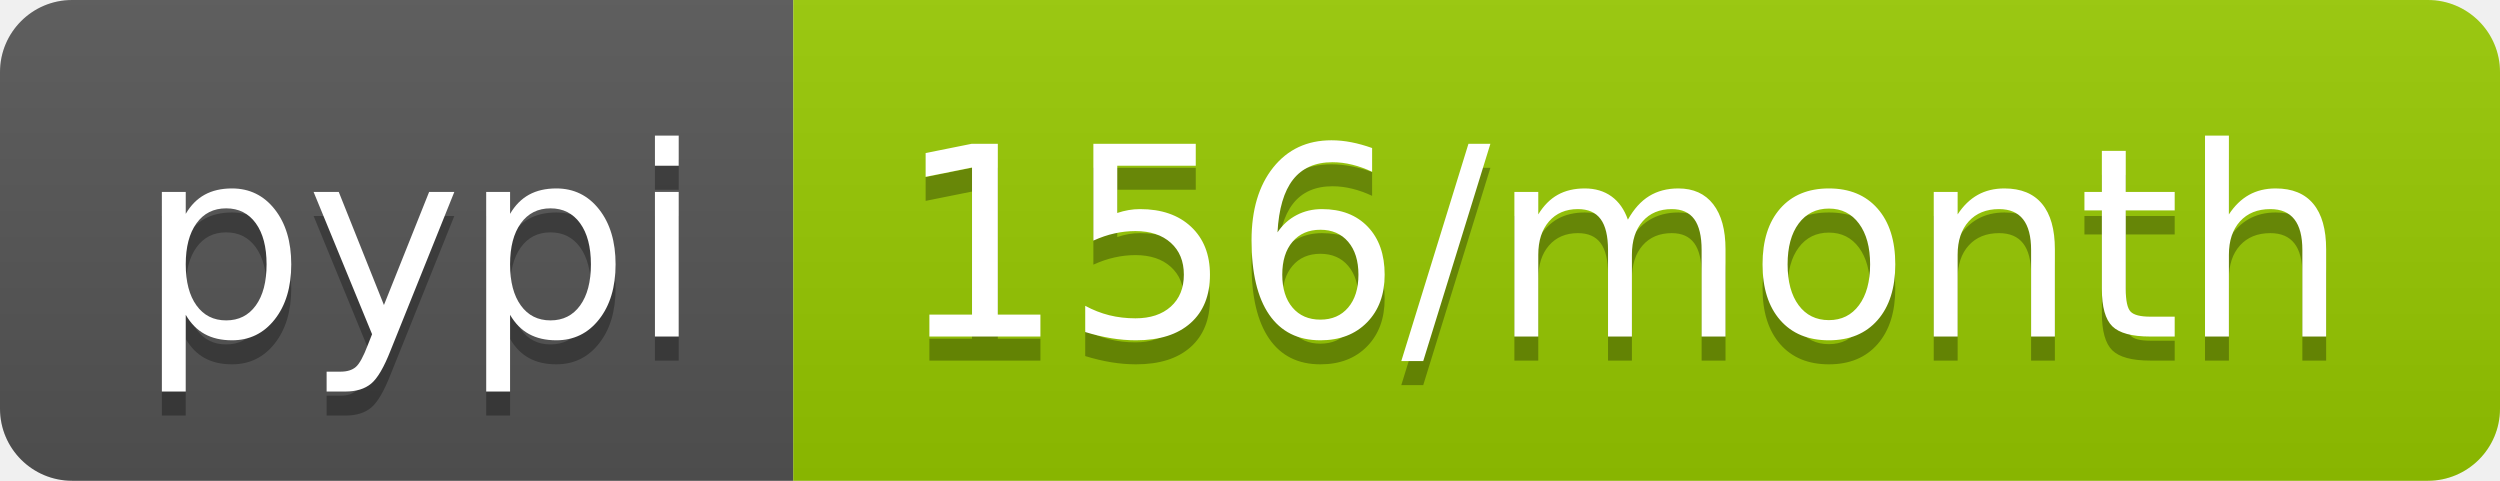
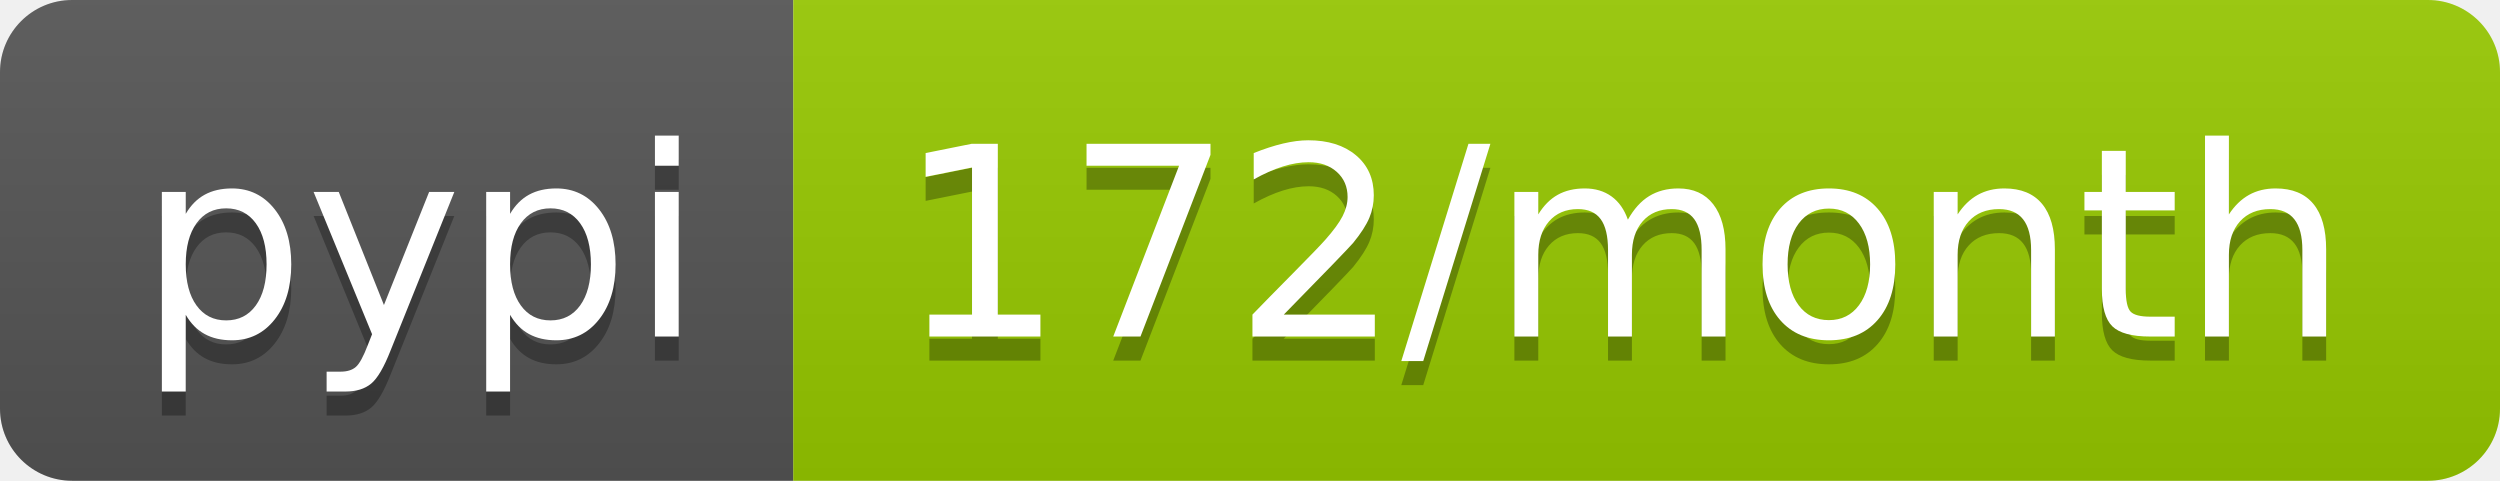
<svg xmlns="http://www.w3.org/2000/svg" width="104" height="20">
  <linearGradient id="b" x2="0" y2="100%">
    <stop offset="0" stop-color="#bbb" stop-opacity=".1" />
    <stop offset="1" stop-opacity=".1" />
  </linearGradient>
  <clipPath id="a">
    <rect width="104" height="20" rx="3" fill="#fff" />
  </clipPath>
  <g clip-path="url(#a)">
    <path fill="#555" d="M0 0h33v20H0z" />
    <path fill="#97ca00" d="M33 0h71v20H33z" />
    <path fill="url(#b)" d="M0 0h104v20H0z" />
  </g>
  <g fill="#fff" text-anchor="middle" font-family="DejaVu Sans,Verdana,Geneva,sans-serif" font-size="110">
    <text x="175" y="150" fill="#010101" fill-opacity=".3" transform="scale(.1)" textLength="230">pypi</text>
    <text x="175" y="140" transform="scale(.1)" textLength="230">pypi</text>
-     <text x="675" y="150" fill="#010101" fill-opacity=".3" transform="scale(.1)" textLength="610">156/month</text>
-     <text x="675" y="140" transform="scale(.1)" textLength="610">156/month</text>
+     <text x="675" y="150" fill="#010101" fill-opacity=".3" transform="scale(.1)" textLength="610">172/month</text>
+     <text x="675" y="140" transform="scale(.1)" textLength="610">172/month</text>
  </g>
</svg>
